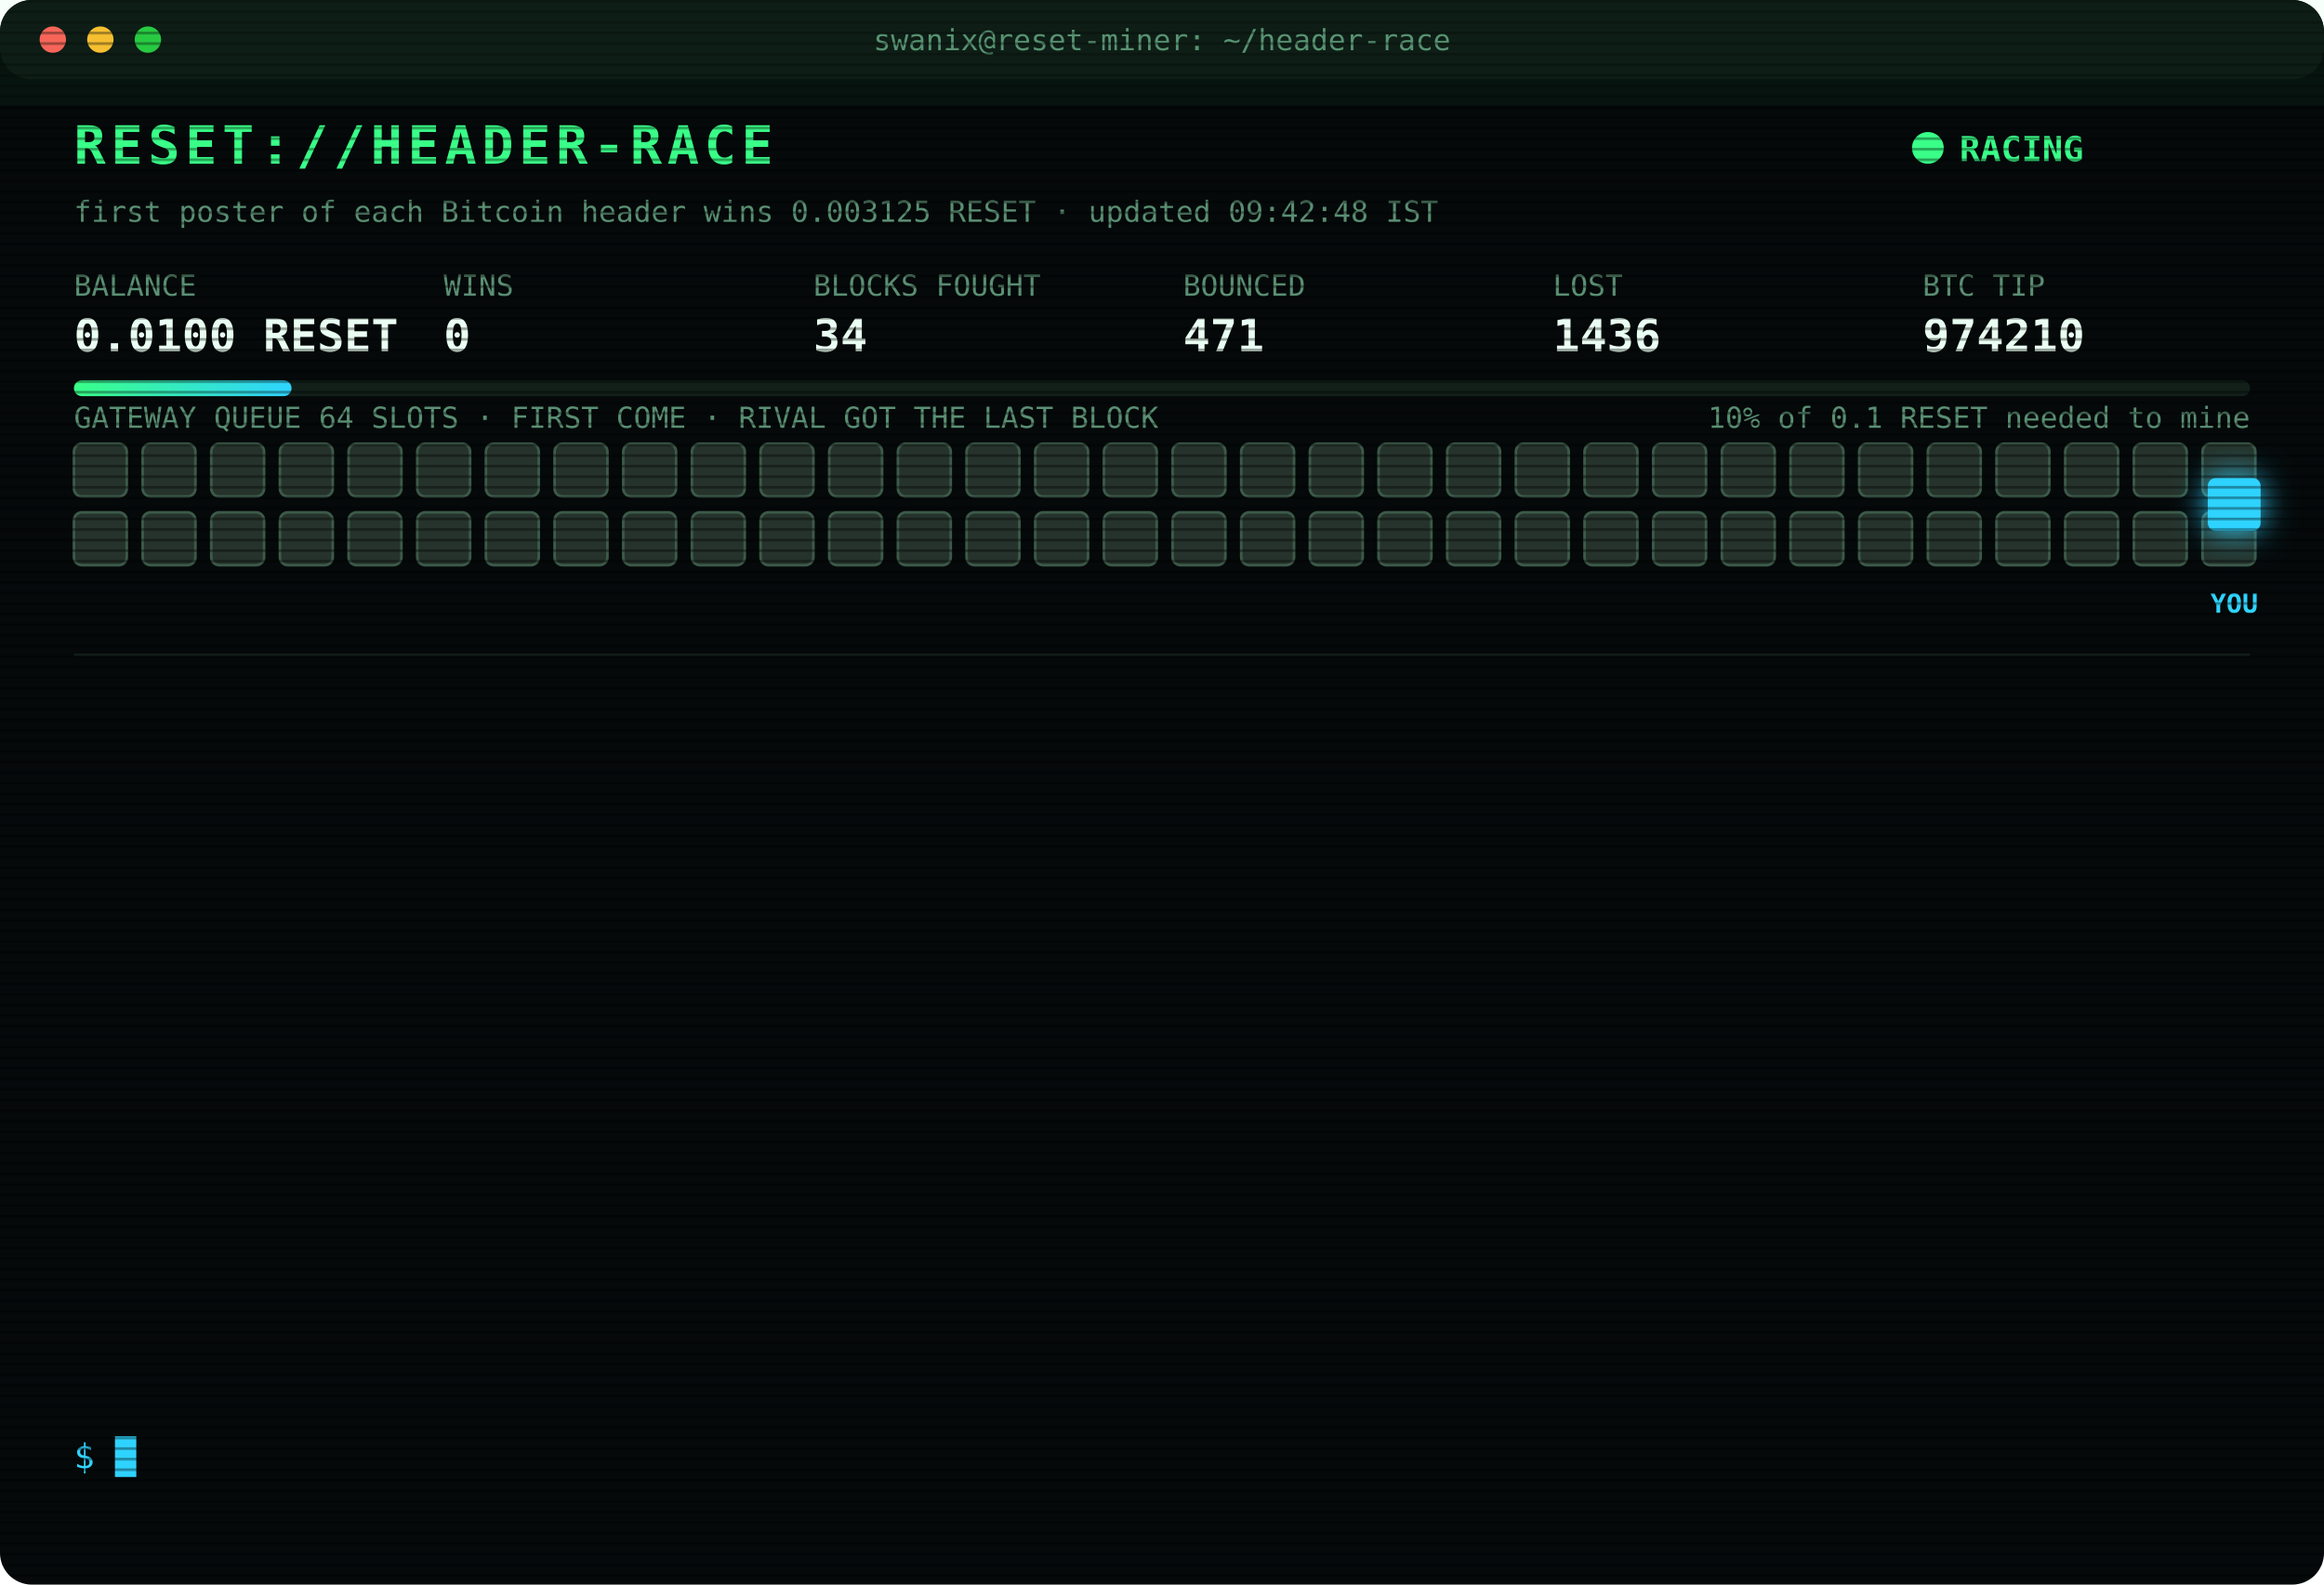
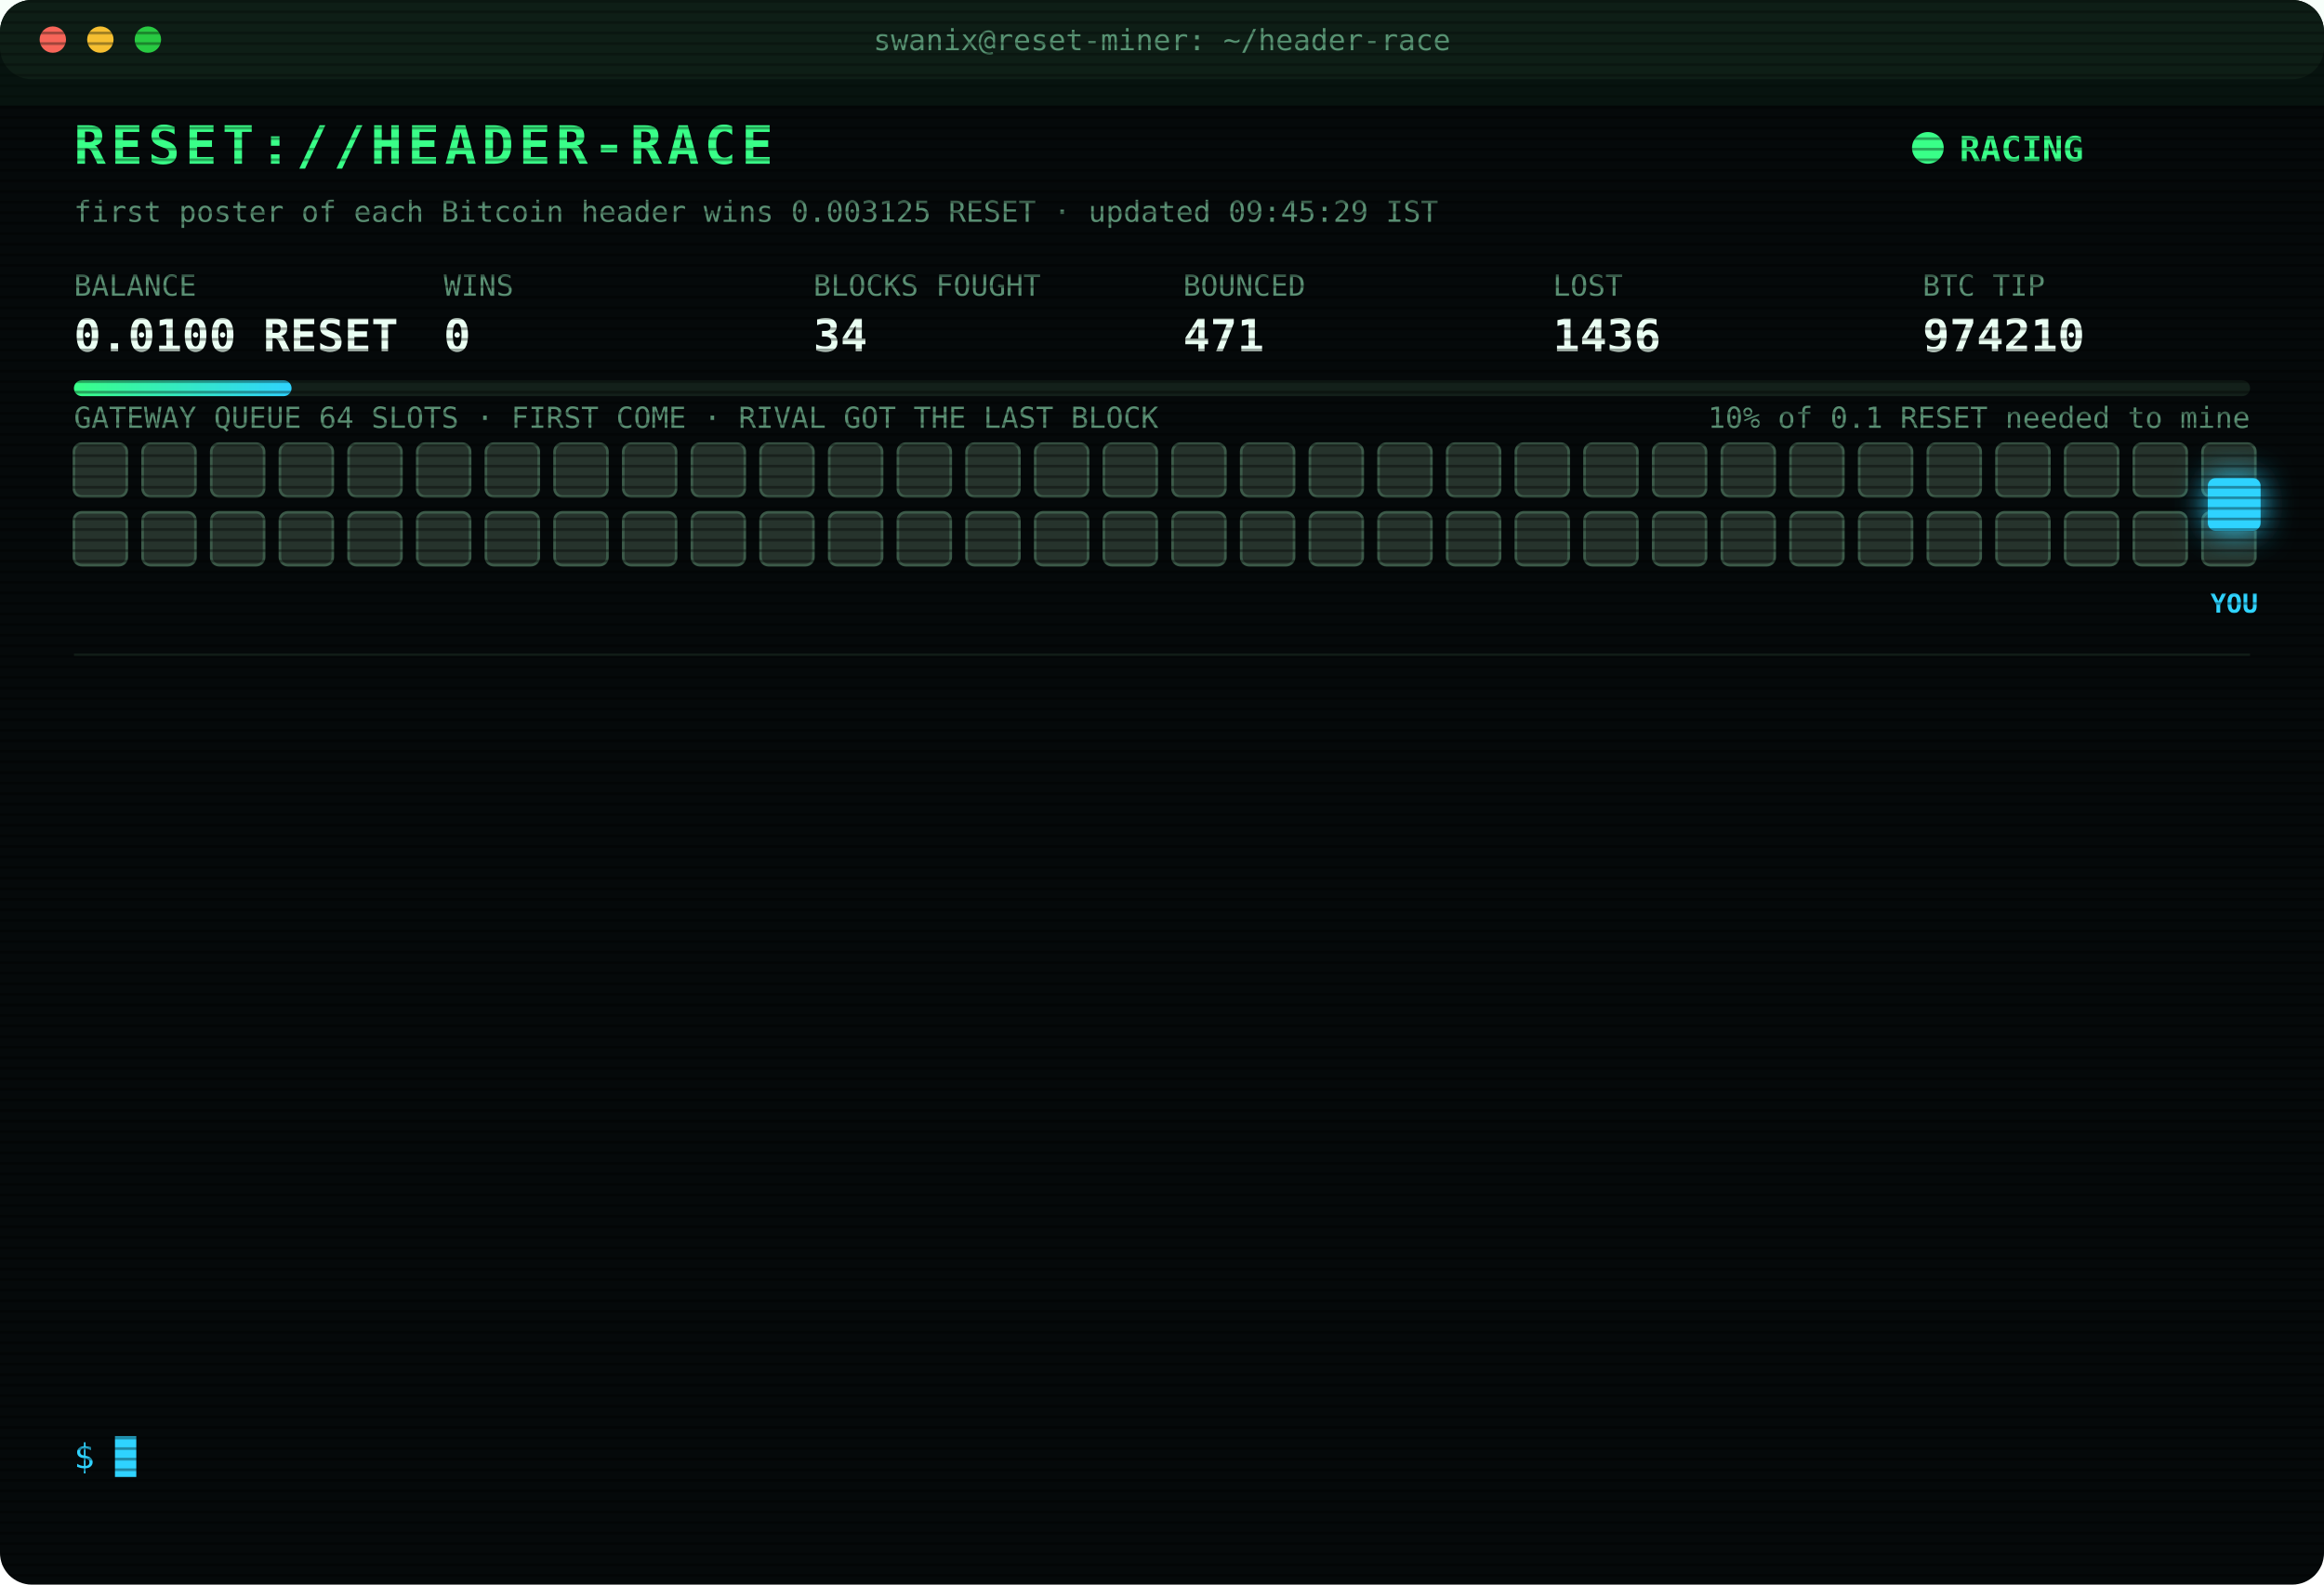
<svg xmlns="http://www.w3.org/2000/svg" width="880" height="600" viewBox="0 0 880 600" font-family="ui-monospace,SFMono-Regular,Menlo,Consolas,monospace">
  <style>
text{font-size:13px;fill:#7CFFB2}
.title{font-size:20px;font-weight:700;fill:#39FF88;letter-spacing:2px;animation:glitch 3s infinite steps(1)}
.sub{fill:#2fd3ff}.k{fill:#5a8f73;font-size:11px}.v{font-size:17px;font-weight:700;fill:#eafff3}
.ts{fill:#3f6b56}.boot{fill:#2fd3ff}.dim{fill:#5a8f73}.bad{fill:#ff4d6d}.warn{fill:#ffd23f}.mag{fill:#ff5cf0}.win{fill:#39FF88;font-weight:700}
.tag{font-size:10px;fill:#2fd3ff;font-weight:700}
.rival{fill:#26332c;stroke:#3c5a49;animation:jam 1.2s infinite alternate}
.idle{fill:#141c18;stroke:#22302a;animation:breathe 4s infinite}
.me{fill:#2fd3ff;filter:drop-shadow(0 0 6px #2fd3ff)}
.hover{animation:nudge 1.1s infinite ease-in-out}.bounce{animation:kick 1.4s infinite}
.ln{opacity:0;animation:in .4s forwards}
.cur{animation:blink 1s infinite steps(1)}
.scan{animation:scan 6s infinite linear}
.led{animation:blink 1.4s infinite}
@keyframes in{from{opacity:0;transform:translateX(-6px)}to{opacity:1;transform:none}}
@keyframes blink{50%{opacity:0}}
@keyframes jam{to{fill:#33463b}}
@keyframes breathe{50%{opacity:.4}}
@keyframes nudge{50%{transform:translateX(-10px)}}
@keyframes kick{0%,100%{transform:none}30%{transform:translateX(-14px)}55%{transform:translateX(10px) translateY(-6px)}}
@keyframes glitch{0%,92%{transform:none}93%{transform:translateX(2px);fill:#ff4d6d}95%{transform:translateX(-2px);fill:#2fd3ff}97%{transform:none}}
@keyframes scan{from{transform:translateY(-40px)}to{transform:translateY(600px)}}
</style>
  <defs>
    <pattern id="sl" width="4" height="4" patternUnits="userSpaceOnUse">
      <rect width="4" height="1" fill="#000" opacity=".35" />
    </pattern>
    <linearGradient id="bar">
      <stop offset="0" stop-color="#39FF88" />
      <stop offset="1" stop-color="#2fd3ff" />
    </linearGradient>
  </defs>
  <rect width="880" height="600" rx="12" fill="#05090a" />
  <rect width="880" height="30" rx="12" fill="#0d1512" />
  <circle cx="20" cy="15" r="5" fill="#ff5f57" />
  <circle cx="38" cy="15" r="5" fill="#febc2e" />
  <circle cx="56" cy="15" r="5" fill="#28c840" />
  <text x="440" y="19" text-anchor="middle" class="k">swanix@reset-miner: ~/header-race</text>
  <text x="28" y="62" class="title">RESET://HEADER-RACE</text>
  <circle class="led" cx="730" cy="56" r="6" fill="#39FF88" />
  <text x="742" y="61" class="win">RACING</text>
-   <text x="28" y="84" class="k">first poster of each Bitcoin header wins 0.003125 RESET · updated 09:42:48 IST</text>
+   <text x="28" y="84" class="k">first poster of each Bitcoin header wins 0.003125 RESET · updated 09:45:29 IST</text>
  <text x="28" y="112" class="k">BALANCE</text>
  <text x="28" y="133" class="v">0.0100 RESET</text>
  <text x="168" y="112" class="k">WINS</text>
  <text x="168" y="133" class="v">0</text>
  <text x="308" y="112" class="k">BLOCKS FOUGHT</text>
  <text x="308" y="133" class="v">34</text>
  <text x="448" y="112" class="k">BOUNCED</text>
  <text x="448" y="133" class="v">471</text>
  <text x="588" y="112" class="k">LOST</text>
  <text x="588" y="133" class="v">1436</text>
  <text x="728" y="112" class="k">BTC TIP</text>
  <text x="728" y="133" class="v">974210</text>
  <rect x="28" y="144" width="824" height="6" rx="3" fill="#13201a" />
  <rect x="28" y="144" width="82.4" height="6" rx="3" fill="url(#bar)" />
  <text x="852" y="162" text-anchor="end" class="k">10% of 0.1 RESET needed to mine</text>
  <text x="28" y="162" class="k">GATEWAY QUEUE 64 SLOTS · FIRST COME · RIVAL GOT THE LAST BLOCK</text>
  <rect class="rival" x="28" y="168" width="20" height="20" rx="3" style="animation-delay:0.00s" />
  <rect class="rival" x="54" y="168" width="20" height="20" rx="3" style="animation-delay:0.05s" />
  <rect class="rival" x="80" y="168" width="20" height="20" rx="3" style="animation-delay:0.10s" />
  <rect class="rival" x="106" y="168" width="20" height="20" rx="3" style="animation-delay:0.15s" />
  <rect class="rival" x="132" y="168" width="20" height="20" rx="3" style="animation-delay:0.20s" />
  <rect class="rival" x="158" y="168" width="20" height="20" rx="3" style="animation-delay:0.25s" />
  <rect class="rival" x="184" y="168" width="20" height="20" rx="3" style="animation-delay:0.30s" />
  <rect class="rival" x="210" y="168" width="20" height="20" rx="3" style="animation-delay:0.35s" />
  <rect class="rival" x="236" y="168" width="20" height="20" rx="3" style="animation-delay:0.40s" />
  <rect class="rival" x="262" y="168" width="20" height="20" rx="3" style="animation-delay:0.45s" />
  <rect class="rival" x="288" y="168" width="20" height="20" rx="3" style="animation-delay:0.50s" />
  <rect class="rival" x="314" y="168" width="20" height="20" rx="3" style="animation-delay:0.55s" />
  <rect class="rival" x="340" y="168" width="20" height="20" rx="3" style="animation-delay:0.60s" />
  <rect class="rival" x="366" y="168" width="20" height="20" rx="3" style="animation-delay:0.65s" />
  <rect class="rival" x="392" y="168" width="20" height="20" rx="3" style="animation-delay:0.70s" />
  <rect class="rival" x="418" y="168" width="20" height="20" rx="3" style="animation-delay:0.75s" />
  <rect class="rival" x="444" y="168" width="20" height="20" rx="3" style="animation-delay:0.80s" />
  <rect class="rival" x="470" y="168" width="20" height="20" rx="3" style="animation-delay:0.85s" />
  <rect class="rival" x="496" y="168" width="20" height="20" rx="3" style="animation-delay:0.90s" />
  <rect class="rival" x="522" y="168" width="20" height="20" rx="3" style="animation-delay:0.95s" />
  <rect class="rival" x="548" y="168" width="20" height="20" rx="3" style="animation-delay:1.00s" />
  <rect class="rival" x="574" y="168" width="20" height="20" rx="3" style="animation-delay:1.05s" />
  <rect class="rival" x="600" y="168" width="20" height="20" rx="3" style="animation-delay:1.10s" />
  <rect class="rival" x="626" y="168" width="20" height="20" rx="3" style="animation-delay:1.15s" />
  <rect class="rival" x="652" y="168" width="20" height="20" rx="3" style="animation-delay:1.20s" />
  <rect class="rival" x="678" y="168" width="20" height="20" rx="3" style="animation-delay:1.25s" />
  <rect class="rival" x="704" y="168" width="20" height="20" rx="3" style="animation-delay:1.30s" />
  <rect class="rival" x="730" y="168" width="20" height="20" rx="3" style="animation-delay:1.35s" />
  <rect class="rival" x="756" y="168" width="20" height="20" rx="3" style="animation-delay:1.40s" />
  <rect class="rival" x="782" y="168" width="20" height="20" rx="3" style="animation-delay:1.45s" />
  <rect class="rival" x="808" y="168" width="20" height="20" rx="3" style="animation-delay:1.50s" />
  <rect class="rival" x="834" y="168" width="20" height="20" rx="3" style="animation-delay:1.55s" />
  <rect class="rival" x="28" y="194" width="20" height="20" rx="3" style="animation-delay:1.60s" />
  <rect class="rival" x="54" y="194" width="20" height="20" rx="3" style="animation-delay:1.65s" />
  <rect class="rival" x="80" y="194" width="20" height="20" rx="3" style="animation-delay:1.70s" />
  <rect class="rival" x="106" y="194" width="20" height="20" rx="3" style="animation-delay:1.75s" />
  <rect class="rival" x="132" y="194" width="20" height="20" rx="3" style="animation-delay:1.80s" />
  <rect class="rival" x="158" y="194" width="20" height="20" rx="3" style="animation-delay:1.85s" />
  <rect class="rival" x="184" y="194" width="20" height="20" rx="3" style="animation-delay:1.90s" />
  <rect class="rival" x="210" y="194" width="20" height="20" rx="3" style="animation-delay:1.95s" />
  <rect class="rival" x="236" y="194" width="20" height="20" rx="3" style="animation-delay:2.00s" />
  <rect class="rival" x="262" y="194" width="20" height="20" rx="3" style="animation-delay:2.05s" />
  <rect class="rival" x="288" y="194" width="20" height="20" rx="3" style="animation-delay:2.10s" />
  <rect class="rival" x="314" y="194" width="20" height="20" rx="3" style="animation-delay:2.15s" />
  <rect class="rival" x="340" y="194" width="20" height="20" rx="3" style="animation-delay:2.20s" />
  <rect class="rival" x="366" y="194" width="20" height="20" rx="3" style="animation-delay:2.25s" />
  <rect class="rival" x="392" y="194" width="20" height="20" rx="3" style="animation-delay:2.30s" />
  <rect class="rival" x="418" y="194" width="20" height="20" rx="3" style="animation-delay:2.35s" />
  <rect class="rival" x="444" y="194" width="20" height="20" rx="3" style="animation-delay:2.40s" />
  <rect class="rival" x="470" y="194" width="20" height="20" rx="3" style="animation-delay:2.45s" />
  <rect class="rival" x="496" y="194" width="20" height="20" rx="3" style="animation-delay:2.50s" />
  <rect class="rival" x="522" y="194" width="20" height="20" rx="3" style="animation-delay:2.55s" />
  <rect class="rival" x="548" y="194" width="20" height="20" rx="3" style="animation-delay:2.60s" />
  <rect class="rival" x="574" y="194" width="20" height="20" rx="3" style="animation-delay:2.65s" />
  <rect class="rival" x="600" y="194" width="20" height="20" rx="3" style="animation-delay:2.70s" />
  <rect class="rival" x="626" y="194" width="20" height="20" rx="3" style="animation-delay:2.75s" />
  <rect class="rival" x="652" y="194" width="20" height="20" rx="3" style="animation-delay:2.80s" />
  <rect class="rival" x="678" y="194" width="20" height="20" rx="3" style="animation-delay:2.85s" />
  <rect class="rival" x="704" y="194" width="20" height="20" rx="3" style="animation-delay:2.90s" />
  <rect class="rival" x="730" y="194" width="20" height="20" rx="3" style="animation-delay:2.95s" />
  <rect class="rival" x="756" y="194" width="20" height="20" rx="3" style="animation-delay:3.00s" />
  <rect class="rival" x="782" y="194" width="20" height="20" rx="3" style="animation-delay:3.05s" />
  <rect class="rival" x="808" y="194" width="20" height="20" rx="3" style="animation-delay:3.10s" />
  <rect class="rival" x="834" y="194" width="20" height="20" rx="3" style="animation-delay:3.15s" />
  <g class="hover">
    <rect class="me" x="836" y="181" width="20" height="20" rx="3" />
    <text class="tag" x="846" y="232" text-anchor="middle">YOU</text>
  </g>
  <line x1="28" x2="852" y1="248" y2="248" stroke="#13201a" />
  <g class="ln" style="animation-delay:0.40s">
    <text x="28" y="270" class="ts">07:47:46</text>
    <text x="104" y="270" class="bad">[LOST] #974199 taken by a rival miner</text>
  </g>
  <g class="ln" style="animation-delay:0.65s">
    <text x="28" y="292" class="ts">08:01:18</text>
    <text x="104" y="292" class="bad">[LOST] #974200 taken by a rival miner</text>
  </g>
  <g class="ln" style="animation-delay:0.90s">
    <text x="28" y="314" class="ts">08:05:11</text>
    <text x="104" y="314" class="bad">[LOST] #974201 taken by a rival miner</text>
  </g>
  <g class="ln" style="animation-delay:1.15s">
    <text x="28" y="336" class="ts">08:16:54</text>
    <text x="104" y="336" class="bad">[LOST] #974202 taken by a rival miner</text>
  </g>
  <g class="ln" style="animation-delay:1.40s">
    <text x="28" y="358" class="ts">08:28:31</text>
    <text x="104" y="358" class="bad">[LOST] #974203 taken by a rival miner</text>
  </g>
  <g class="ln" style="animation-delay:1.65s">
    <text x="28" y="380" class="ts">08:34:35</text>
    <text x="104" y="380" class="bad">[LOST] #974204 taken by a rival miner</text>
  </g>
  <g class="ln" style="animation-delay:1.90s">
    <text x="28" y="402" class="ts">08:48:27</text>
    <text x="104" y="402" class="bad">[LOST] #974205 taken by a rival miner</text>
  </g>
  <g class="ln" style="animation-delay:2.15s">
    <text x="28" y="424" class="ts">08:55:29</text>
    <text x="104" y="424" class="dim">[STINT END] calls 755 · wins 0</text>
  </g>
  <g class="ln" style="animation-delay:2.40s">
    <text x="28" y="446" class="ts">09:00:28</text>
    <text x="104" y="446" class="boot">[BOOT] racer v3 online · 3 feeds · stint 340m</text>
  </g>
  <g class="ln" style="animation-delay:2.65s">
    <text x="28" y="468" class="ts">09:10:23</text>
    <text x="104" y="468" class="bad">[LOST] #974207 taken by a rival miner</text>
  </g>
  <g class="ln" style="animation-delay:2.90s">
    <text x="28" y="490" class="ts">09:11:07</text>
    <text x="104" y="490" class="bad">[LOST] #974208 taken by a rival miner</text>
  </g>
  <g class="ln" style="animation-delay:3.15s">
    <text x="28" y="512" class="ts">09:16:43</text>
    <text x="104" y="512" class="bad">[LOST] #974209 taken by a rival miner</text>
  </g>
  <g class="ln" style="animation-delay:3.40s">
    <text x="28" y="534" class="ts">09:42:48</text>
    <text x="104" y="534" class="bad">[LOST] #974210 taken by a rival miner</text>
  </g>
  <text x="28" y="556" class="sub">$ <tspan class="cur">█</tspan>
  </text>
  <rect width="880" height="600" rx="12" fill="url(#sl)" pointer-events="none" />
  <rect class="scan" width="880" height="40" fill="#39FF88" opacity=".04" />
</svg>
